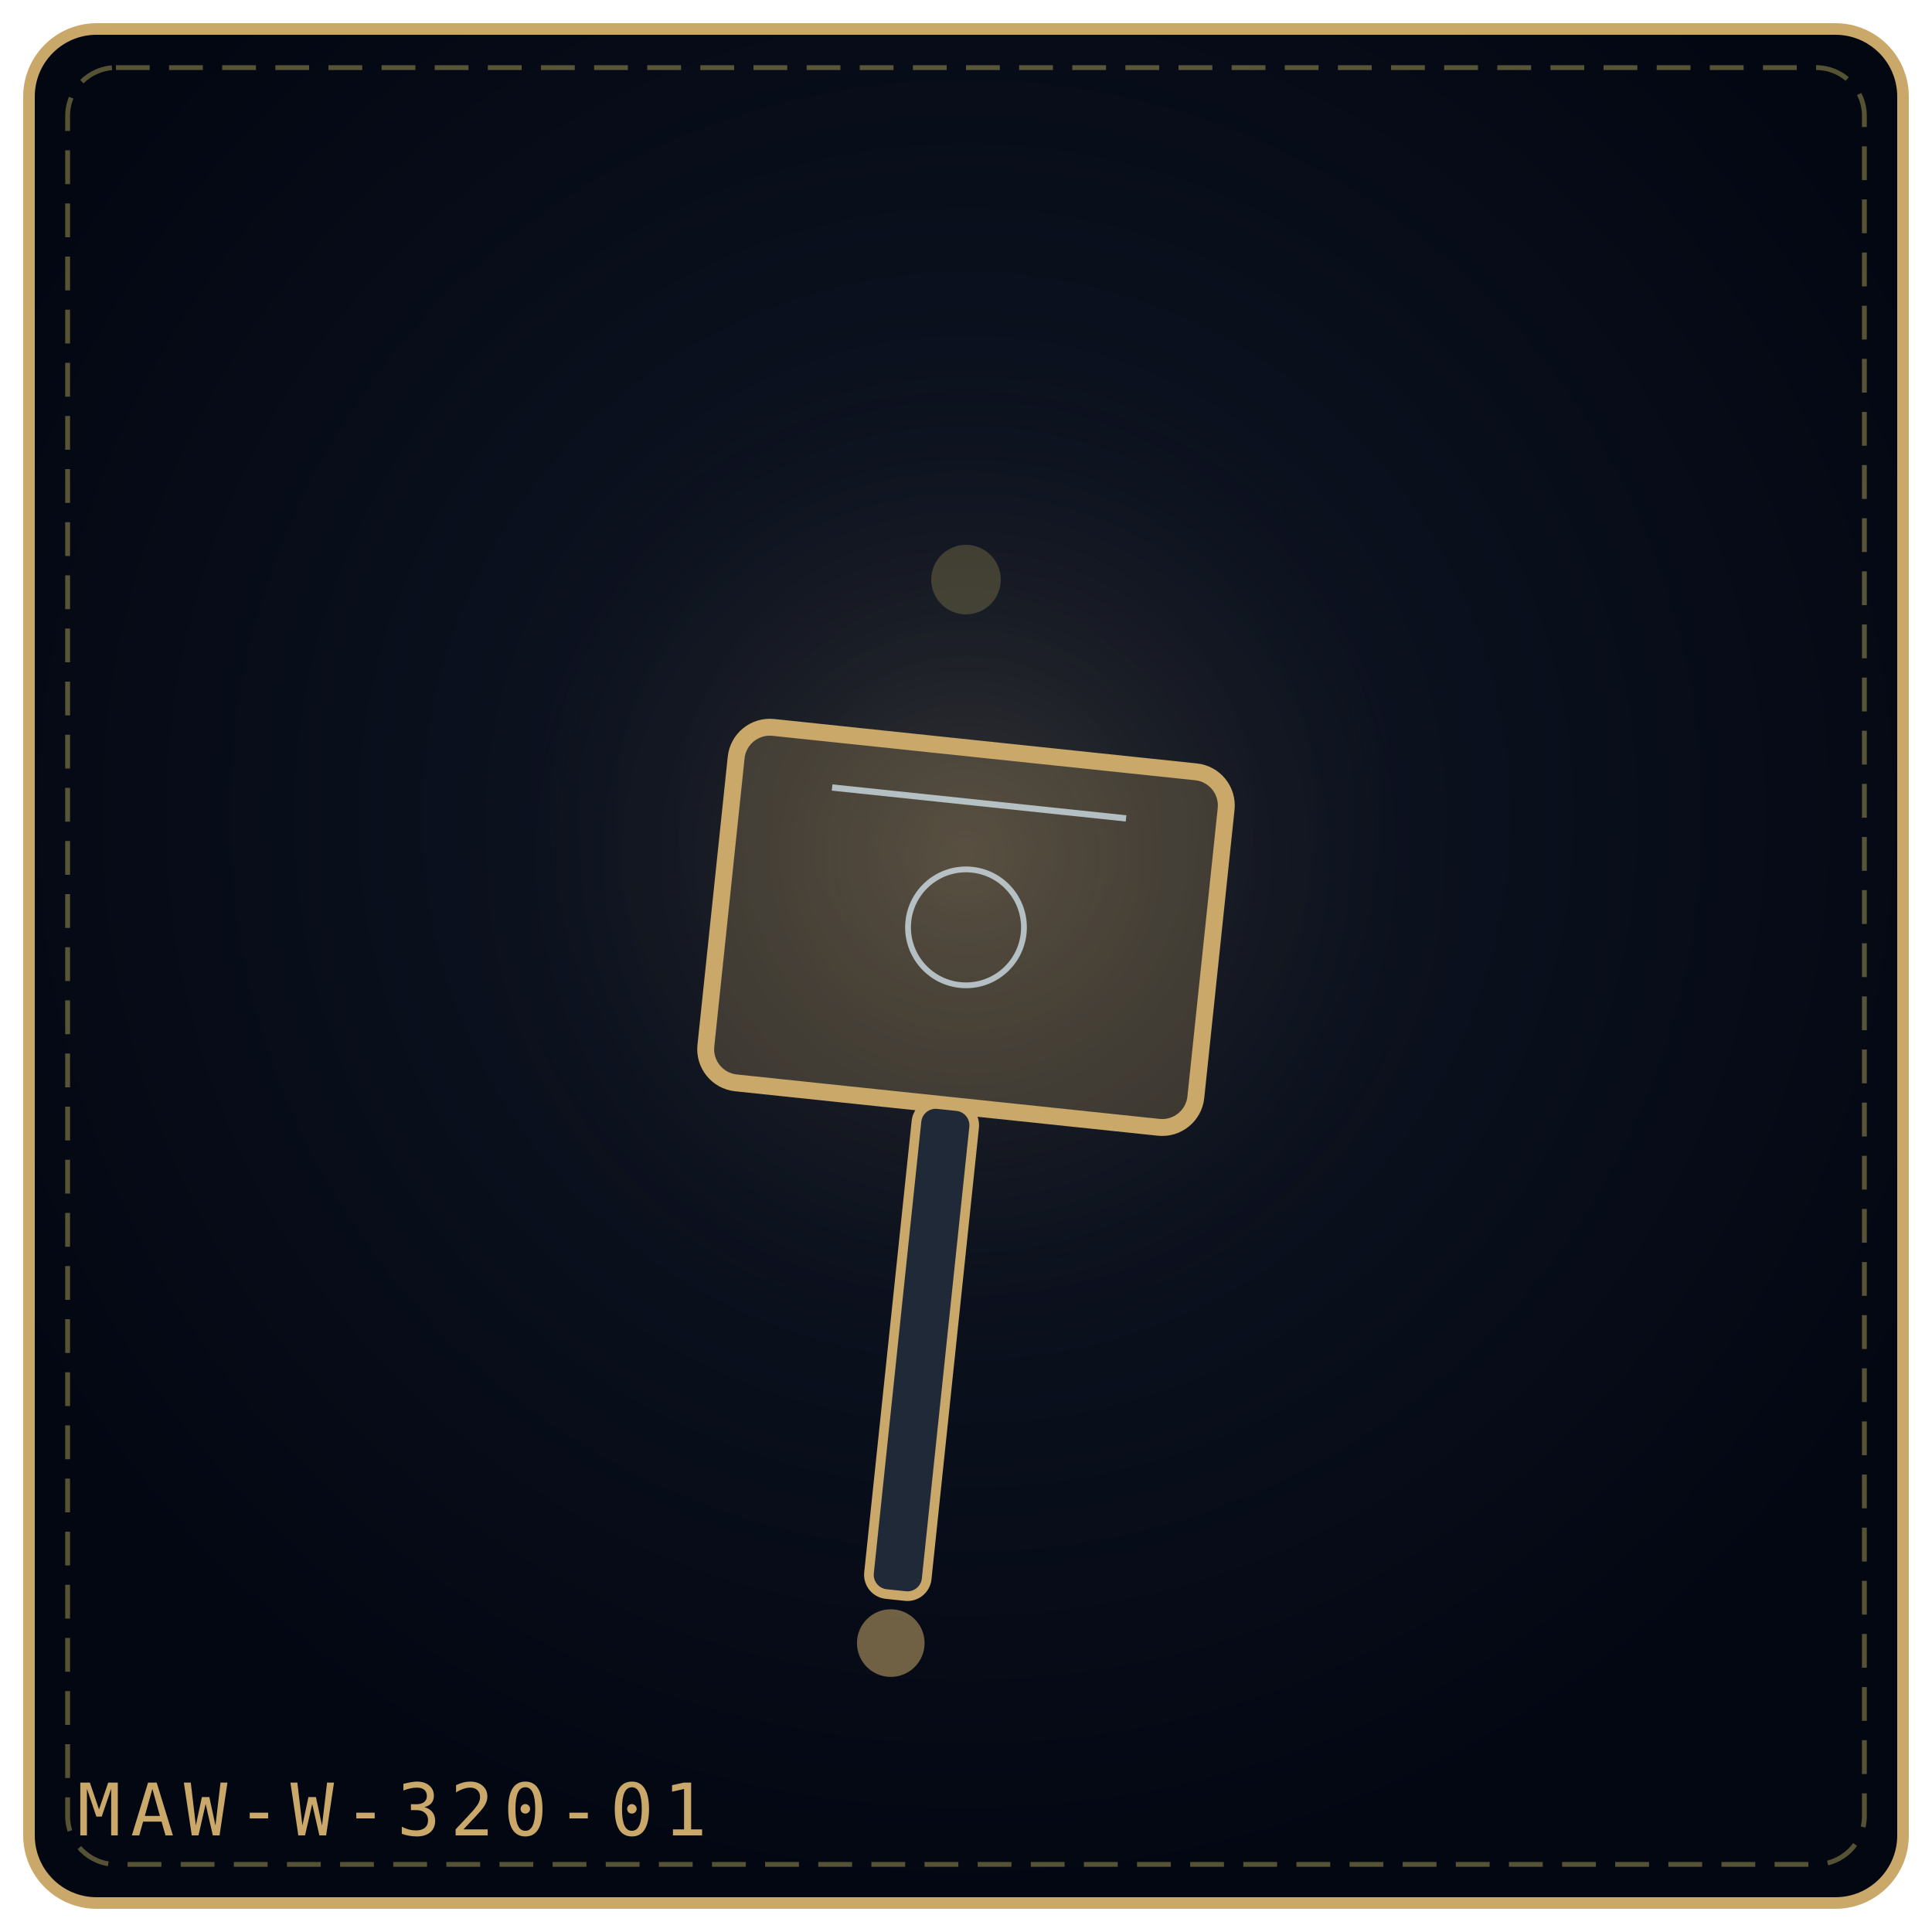
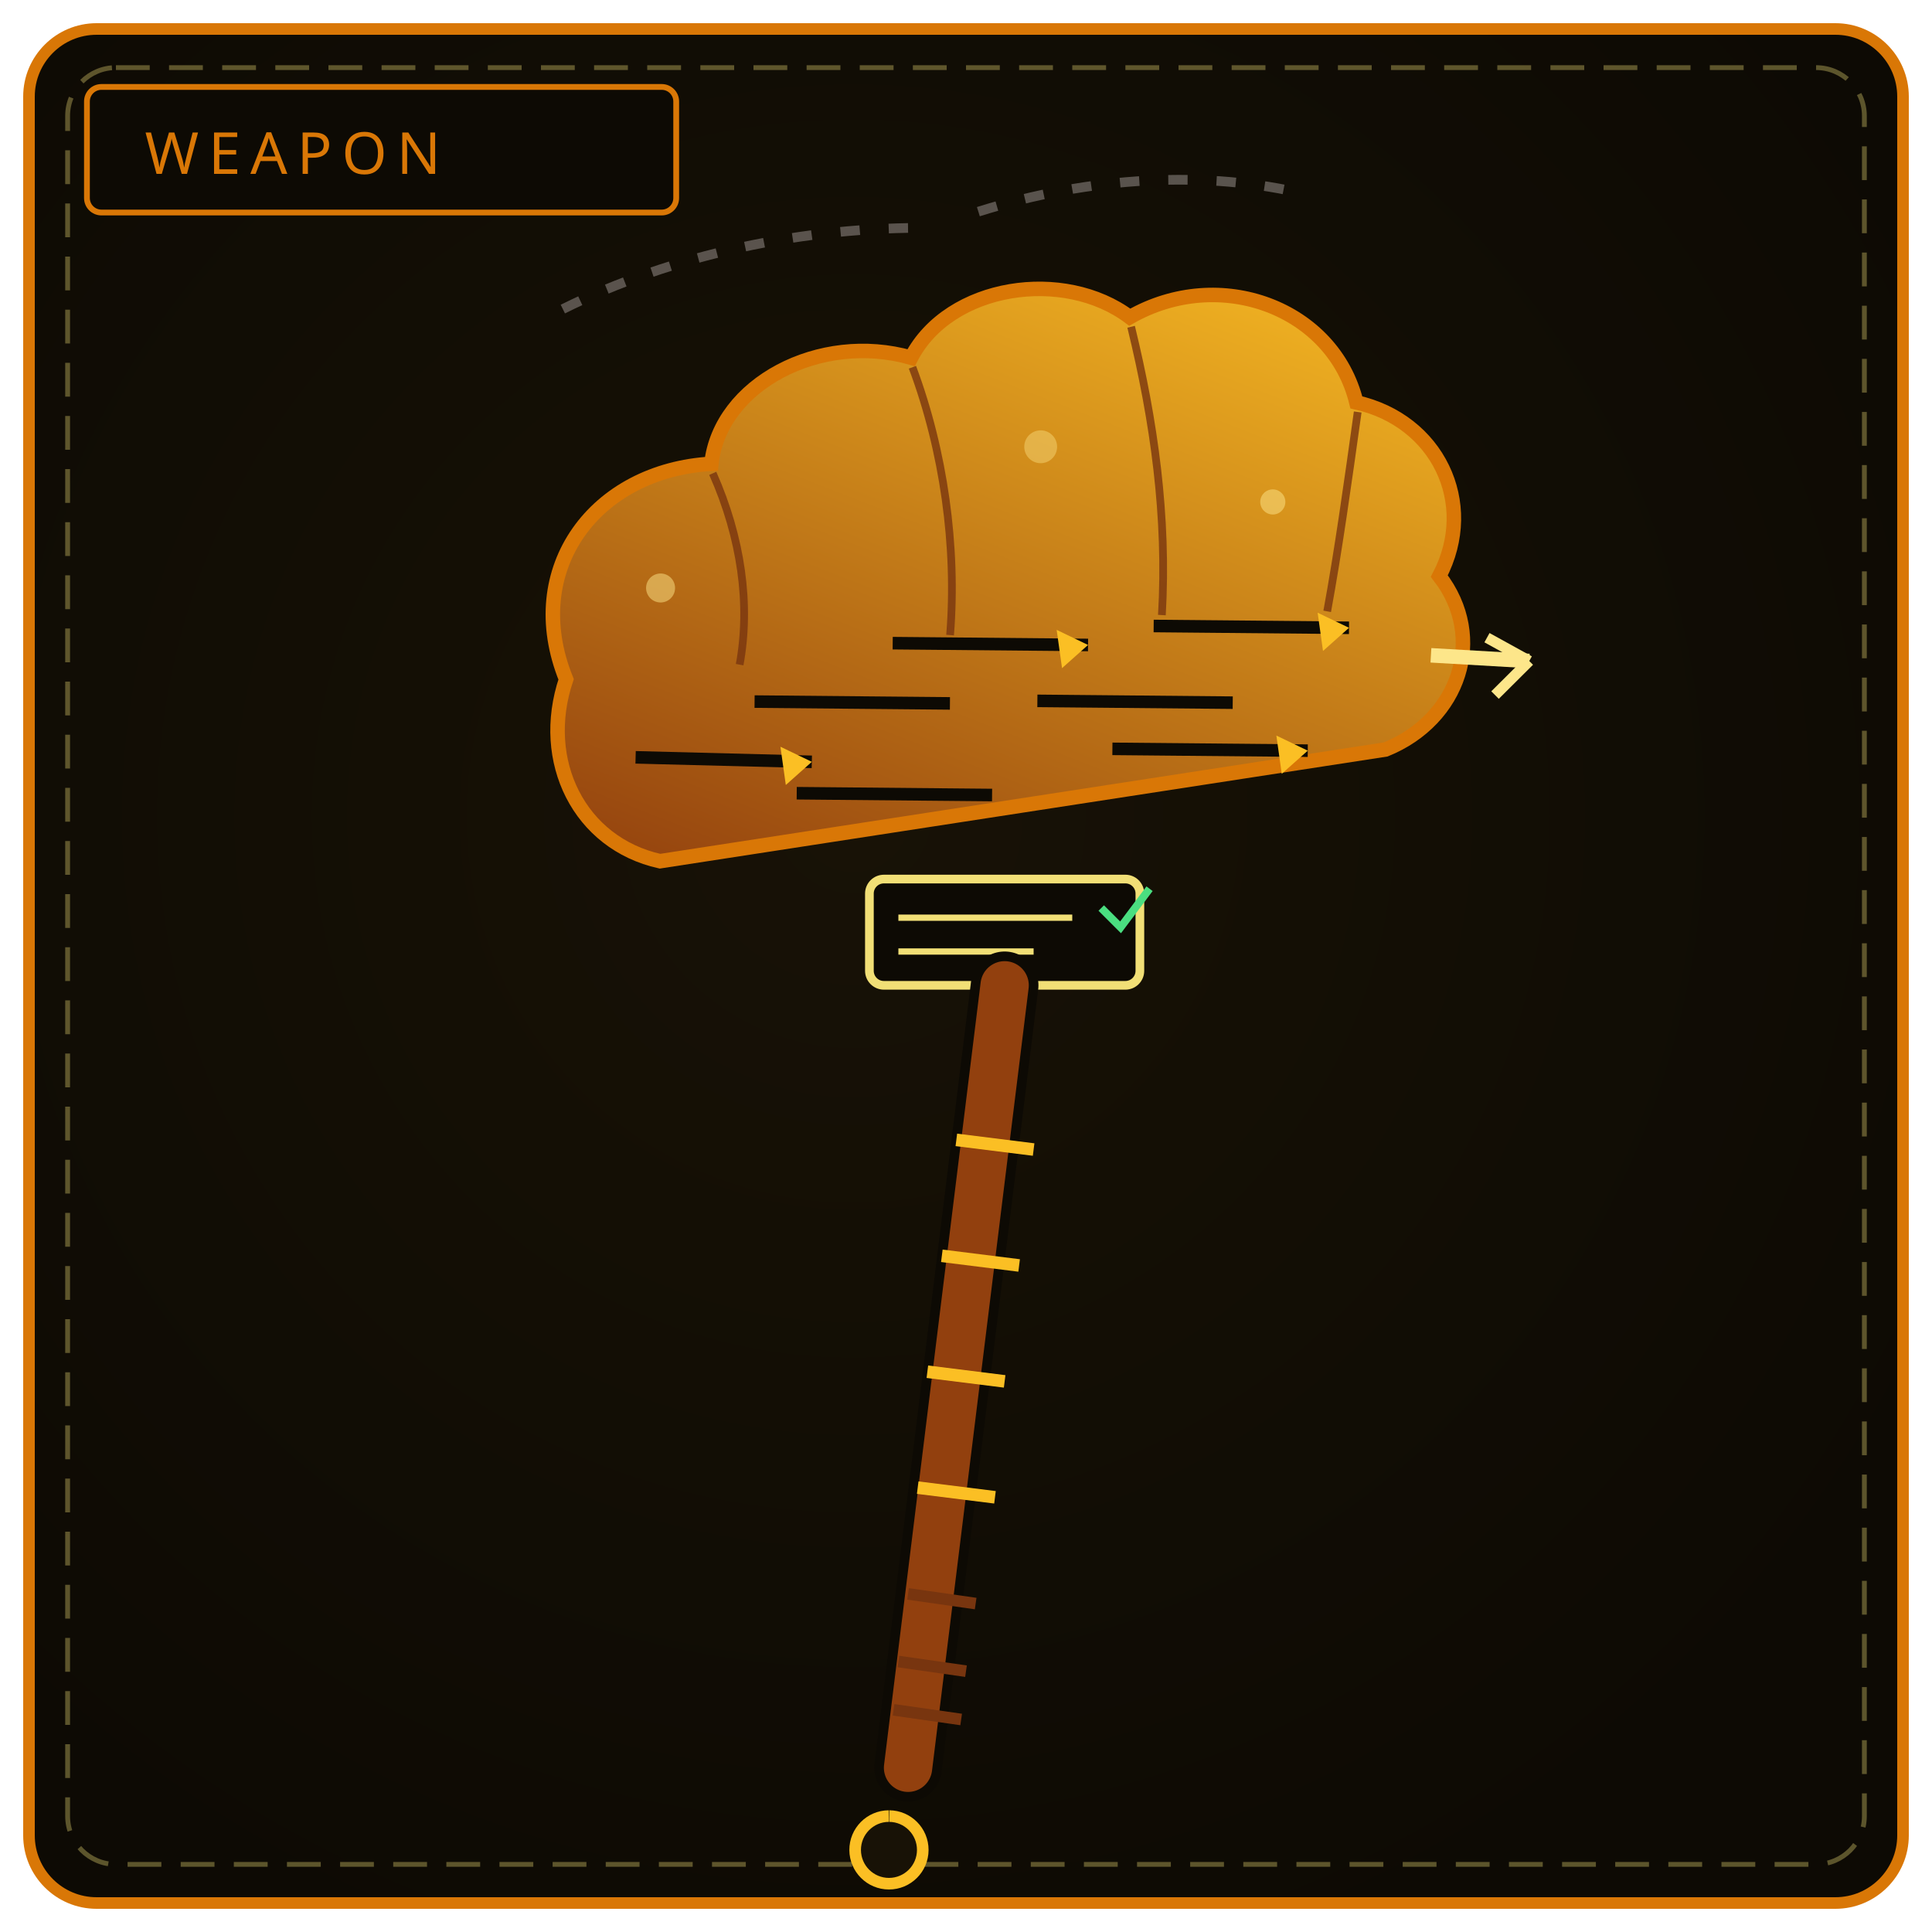
<svg xmlns="http://www.w3.org/2000/svg" viewBox="0 0 400 400" width="100%" height="100%" role="img" aria-label="THE STORM MAUL">
  <defs>
-     <radialGradient id="bgd9792b" cx="50%" cy="42%" r="58%">
-       <stop offset="0%" stop-color="#111827" />
-       <stop offset="100%" stop-color="#030712" />
+     <radialGradient id="bw320" cx="44%" cy="42%" r="66%">
+       <stop offset="0%" stop-color="#181206" />
+       <stop offset="100%" stop-color="#0d0a04" />
    </radialGradient>
-     <radialGradient id="gld9792b" cx="50%" cy="46%" r="42%">
-       <stop offset="0%" stop-color="#c9a86a" stop-opacity=".2" />
-       <stop offset="100%" stop-color="#000" stop-opacity="0" />
-     </radialGradient>
+     <linearGradient id="bl320" x1="0" y1="1" x2="1" y2="0">
+       <stop offset="0" stop-color="#92400e" />
+       <stop offset="1" stop-color="#fbbf24" />
+     </linearGradient>
  </defs>
-   <rect x="6" y="6" width="388" height="388" rx="14" fill="url(#bgd9792b)" stroke="#c9a86a" stroke-width="2.4" />
+   <rect x="6" y="6" width="388" height="388" rx="14" fill="url(#bw320)" stroke="#d97706" stroke-width="2.4" />
  <rect x="14" y="14" width="372" height="372" rx="10" fill="none" stroke="#f1df76" stroke-width="1" stroke-dasharray="7 4" opacity=".35" />
-   <circle cx="200" cy="188" r="134" fill="url(#gld9792b)" />
-   <g transform="rotate(6 200.0 192.0)">
-     <rect x="149.0" y="155.0" width="102.0" height="74.0" rx="7" fill="#c9a86a" fill-opacity=".24" stroke="#c9a86a" stroke-width="3.5" />
-     <path d="M169.4 166.1 L230.6 166.1" stroke="#e0f2fe" stroke-width="1.3" opacity=".7" />
-     <circle cx="200.0" cy="192.0" r="12.0" fill="none" stroke="#e0f2fe" stroke-width="1.2" opacity=".7" />
-     <rect x="194.0" y="229.0" width="12" height="102.0" rx="4" fill="#1f2937" stroke="#c9a86a" stroke-width="2" />
-     <circle cx="200.0" cy="341.0" r="7" fill="#c9a86a" fill-opacity=".55" />
+   <rect x="18" y="18" width="122" height="26" rx="3" fill="#0d0a04" stroke="#d97706" stroke-width="1.2" />
+   <text x="30" y="36" fill="#d97706" font-family="Impact, Arial Black, sans-serif" font-size="12" letter-spacing="2">WEAPON</text>
+   <g transform="rotate(-8 208 140)">
+     <path d="M118 128 C 112 104, 130 86, 154 88 C 158 72, 180 64, 198 72 C 208 58, 232 58, 244 70 C 264 62, 286 74, 288 94 C 304 100, 310 118, 300 132 C 308 146, 300 162, 284 166 L 132 168 C 116 162, 110 144, 118 128 Z" fill="url(#bl320)" stroke="#d97706" stroke-width="3" />
+     <path d="M154 90 C 158 104, 158 118, 154 130 M198 74 C 202 92, 202 112, 198 130 M244 72 C 246 92, 246 112, 242 132 M288 96 C 284 110, 280 124, 276 136" fill="none" stroke="#78350f" stroke-width="1.6" opacity=".8" />
+     <circle cx="140" cy="112" r="3" fill="#fde68a" opacity=".5" />
+     <circle cx="222" cy="94" r="3.4" fill="#fde68a" opacity=".4" />
+     <circle cx="268" cy="112" r="2.6" fill="#fde68a" opacity=".5" />
+     <path d="M130 146 L166 152 M156 138 L196 144 M186 130 L226 136 M214 146 L254 152 M240 134 L280 140 M162 158 L202 164 M228 158 L268 164" stroke="#0d0a04" stroke-width="2.6" />
+     <path d="M166 152 L160 148 L160 156 Z M226 136 L220 132 L220 140 Z M280 140 L274 136 L274 144 Z M268 164 L262 160 L262 168 Z" fill="#fbbf24" />
+     <path d="M296 148 L316 152" stroke="#fde68a" stroke-width="3" />
+     <path d="M316 152 L308 146 M316 152 L308 158" stroke="#fde68a" stroke-width="2.2" />
+     <path d="M128 52 C 152 44, 180 42, 206 46 M216 44 C 240 40, 264 42, 284 50" fill="none" stroke="#78716c" stroke-width="2" stroke-dasharray="4 6" opacity=".7" />
  </g>
-   <g transform="rotate(12 200.0 120.0)" opacity=".9">
-     <circle cx="200.0" cy="120.0" r="7.2" fill="#f1df76" opacity=".22" />
-   </g>
-   <text x="16" y="380" font-family="monospace" font-size="15" letter-spacing="2" fill="#c9a86a">MAW-W-320-01</text>
+   <rect x="180" y="182" width="56" height="22" rx="3" fill="#0d0a04" stroke="#f1df76" stroke-width="1.8" />
+   <path d="M186 190 L222 190 M186 197 L214 197" stroke="#f1df76" stroke-width="1.3" />
+   <path d="M228 188 L232 192 L238 184" fill="none" stroke="#4ade80" stroke-width="1.6" />
+   <path d="M208 204 L188 366" stroke="#0d0a04" stroke-width="14" stroke-linecap="round" />
+   <path d="M208 204 L188 366" stroke="#92400e" stroke-width="10" stroke-linecap="round" />
+   <path d="M198 236 L214 238 M195 260 L211 262 M192 284 L208 286 M190 308 L206 310" stroke="#fbbf24" stroke-width="2.6" />
+   <path d="M188 330 L202 332 M186 344 L200 346 M185 354 L199 356" stroke="#78350f" stroke-width="2.4" />
+   <path d="M184 376 a7 7 0 1 0 .1 0" fill="#181206" stroke="#fbbf24" stroke-width="2.4" />
</svg>
